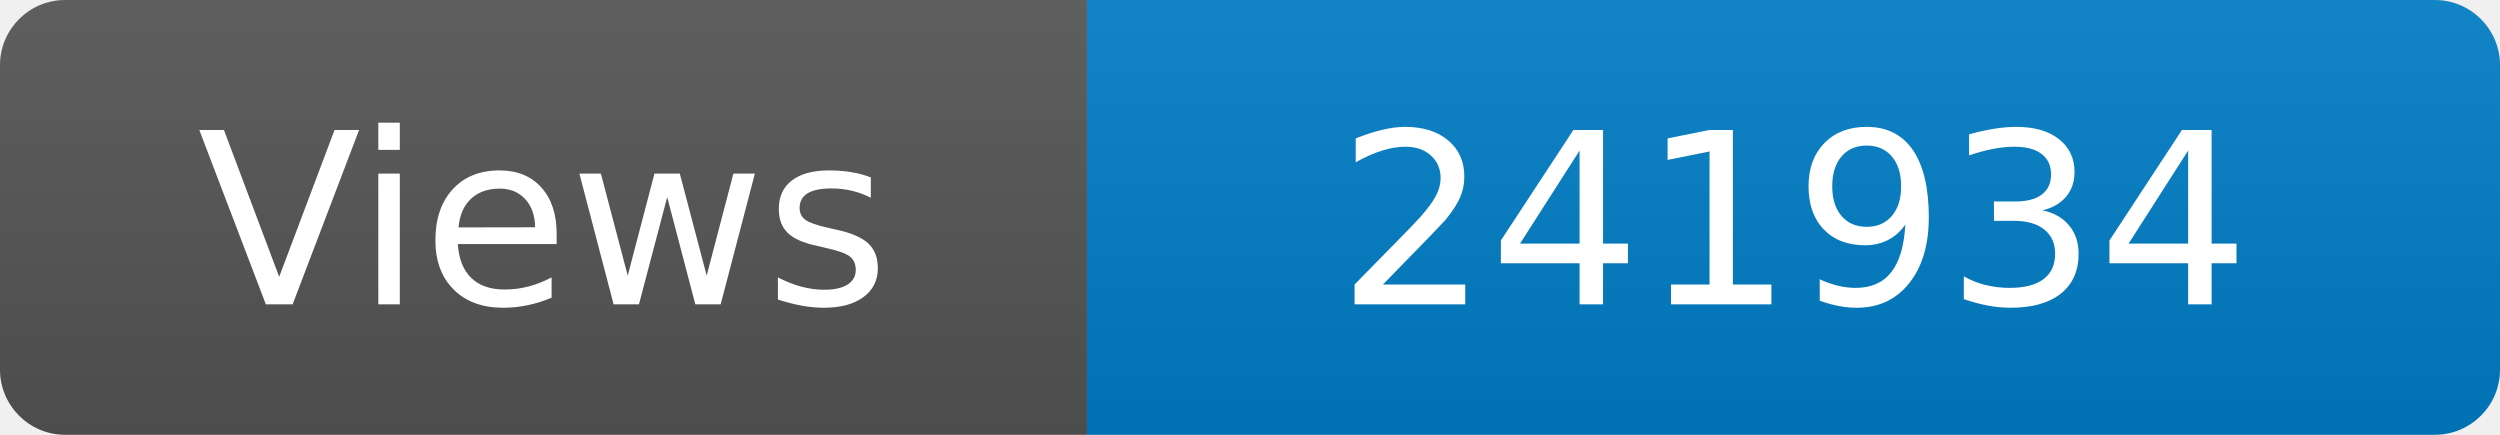
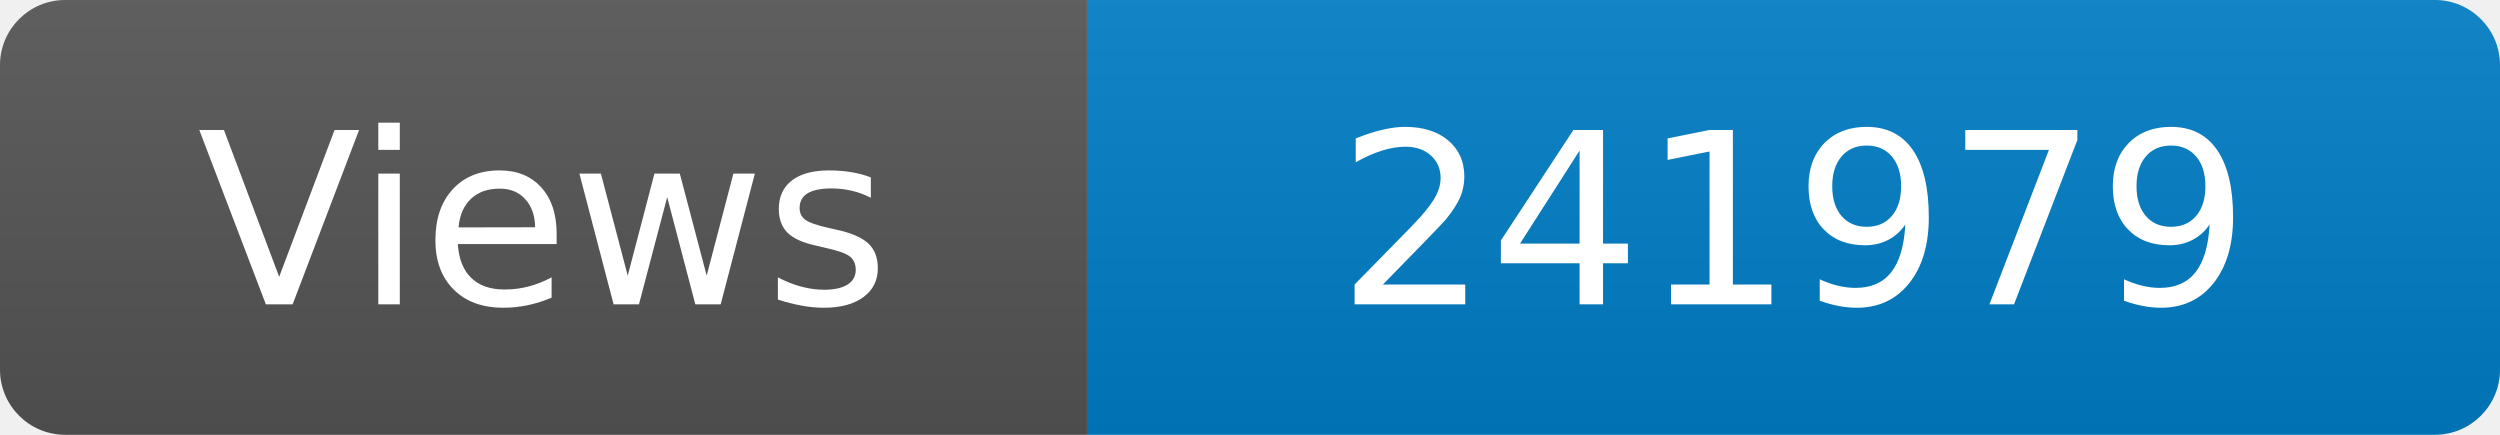
<svg xmlns="http://www.w3.org/2000/svg" width="115" height="20" role="img" aria-label="Maintained?: yes">
  <linearGradient id="s" x2="0" y2="100%">
    <stop offset="0" stop-color="#bbb" stop-opacity=".1" />
    <stop offset="1" stop-opacity=".1" />
  </linearGradient>
  <clipPath id="r">
    <rect width="115" height="20" rx="3" fill="#fff" />
  </clipPath>
  <g clip-path="url(#r)">
    <rect width="50" height="20" fill="#555" />
    <rect x="50" width="160" height="20" fill="#007ec6" />
    <rect width="115" height="20" fill="url(#s)" />
  </g>
  <g fill="#fff" text-anchor="middle" font-family="Verdana,Geneva,DejaVu Sans,sans-serif" font-size="110">
    <text x="250" y="140" transform="scale(.1)" fill="#fff">Views</text>
-     <text x="825" y="140" transform="scale(.1)" fill="#fff">241934</text>
+     <text x="825" y="140" transform="scale(.1)" fill="#fff">241979</text>
  </g>
</svg>
